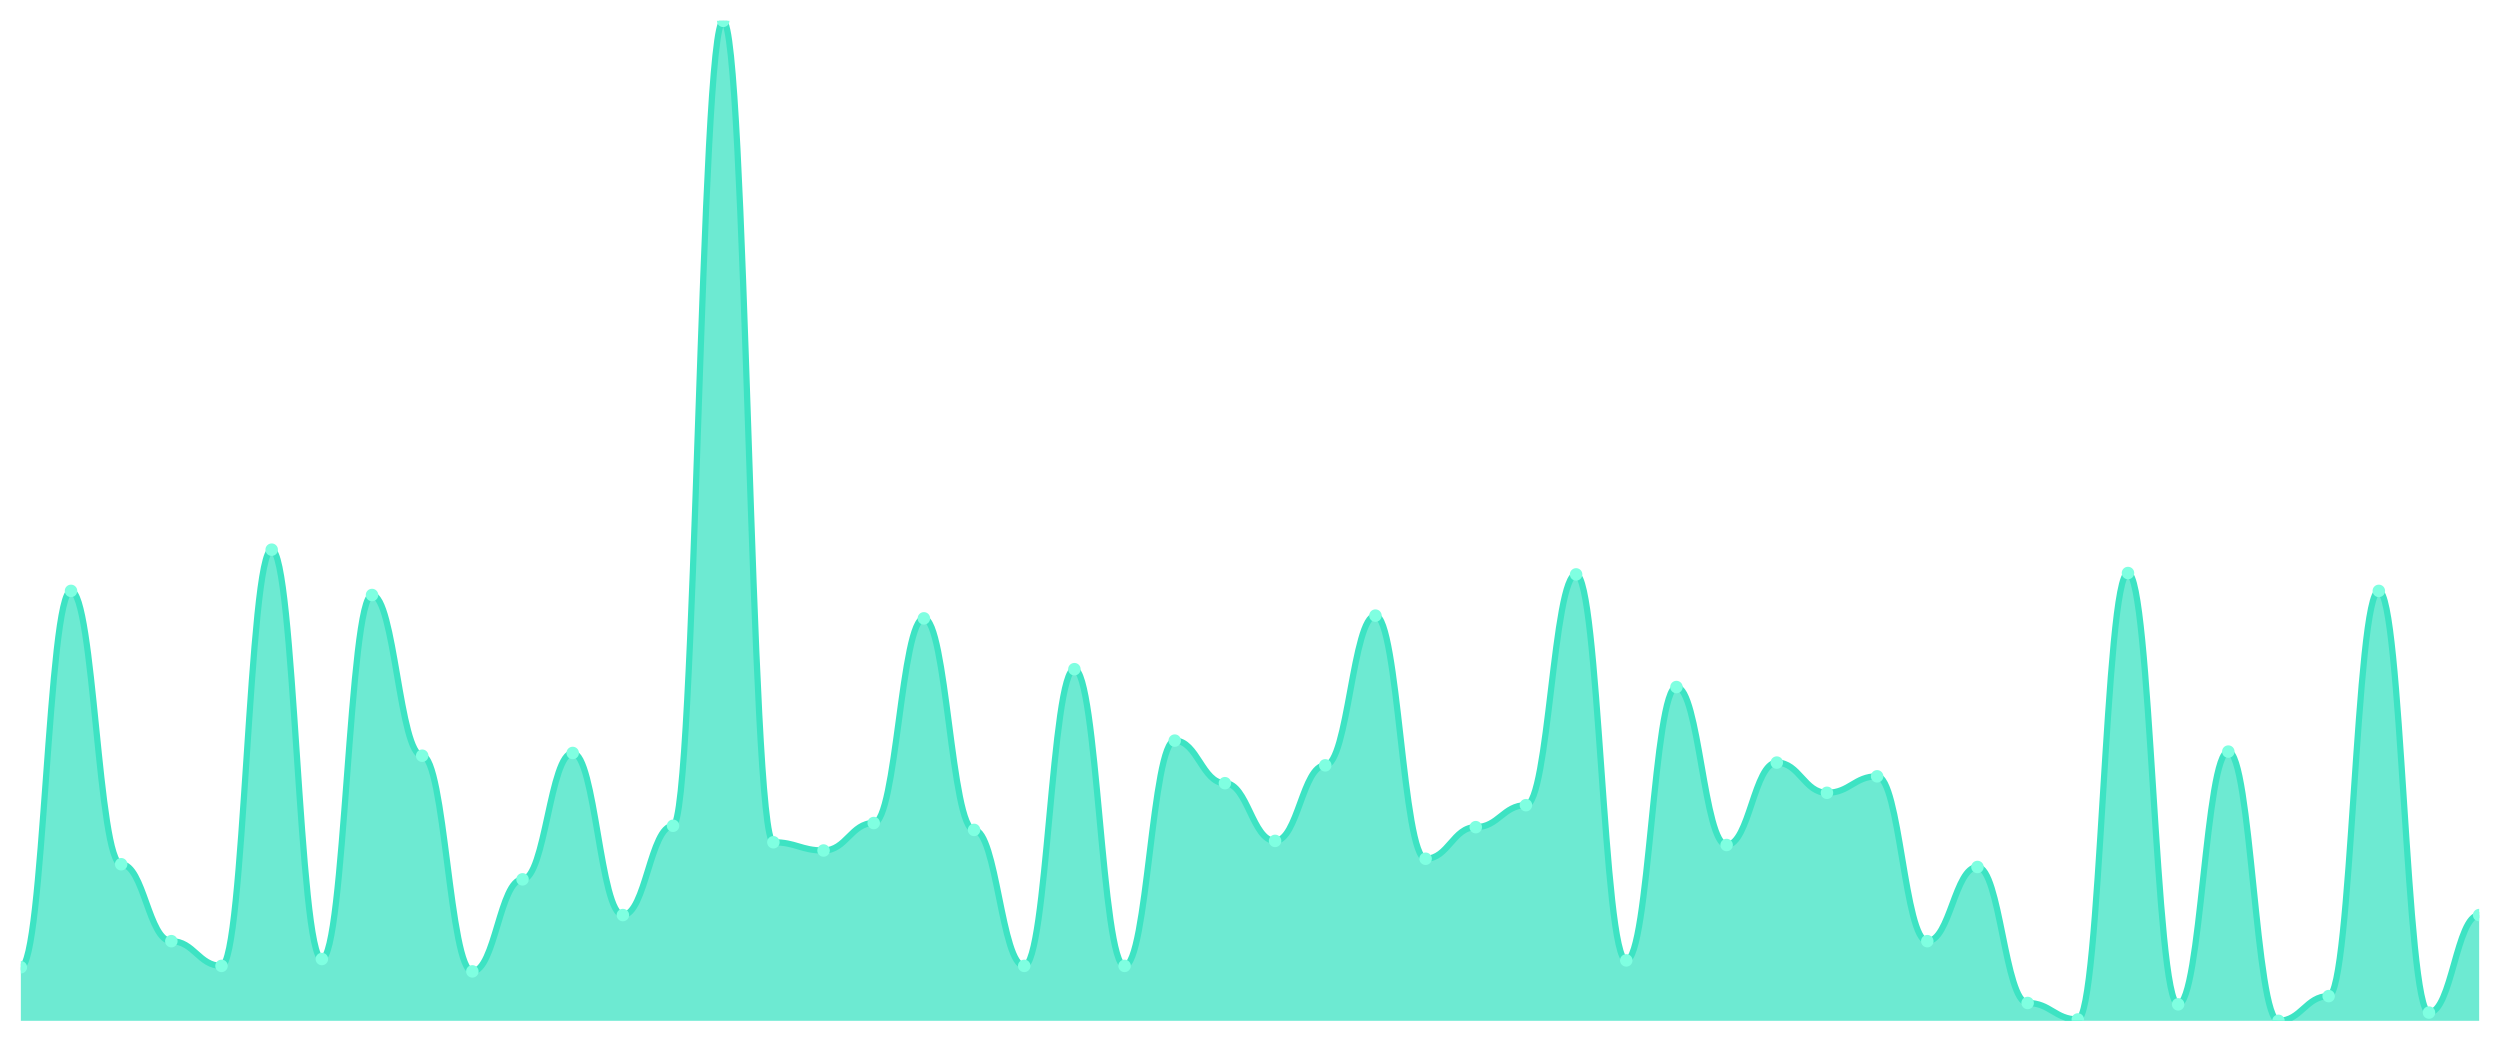
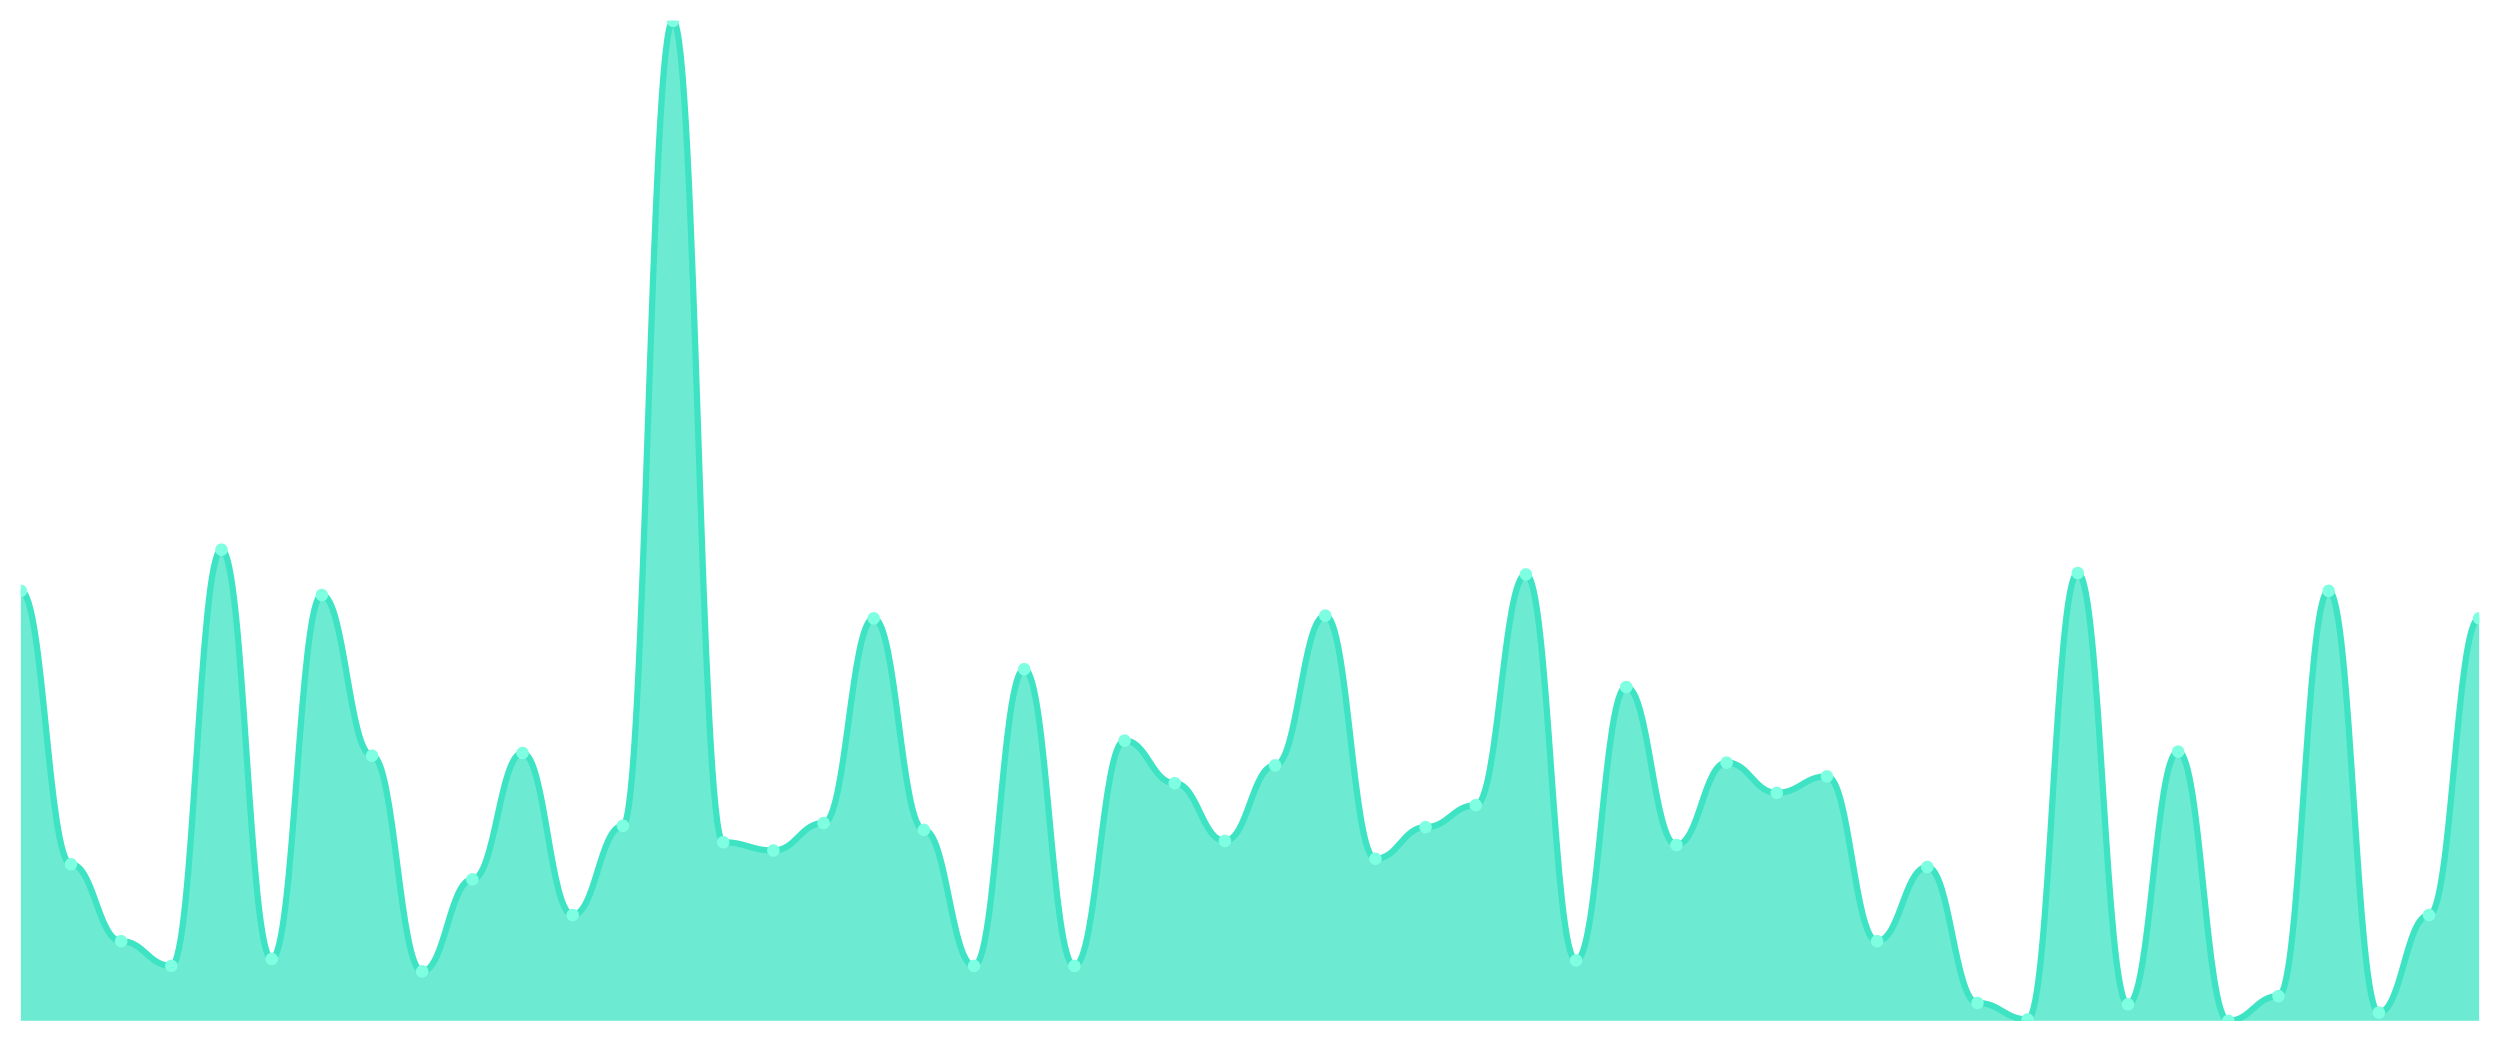
<svg xmlns="http://www.w3.org/2000/svg" viewBox="0 0 1200 500" width="1200" height="500">
  <defs>
    <clipPath id="c">
      <rect x="10" y="10" width="1180" height="480" />
    </clipPath>
  </defs>
  <rect width="1200" height="500" fill="none" />
  <g clip-path="url(#c)">
-     <path d="M 10,490 L 10,464.286 C 20.837,464.286 23.245,283.626 34.082,283.626 C 44.918,283.626 47.327,414.835 58.163,414.835 C 69,414.835 71.408,451.758 82.245,451.758 C 93.082,451.758 95.49,463.626 106.327,463.626 C 117.163,463.626 119.571,263.846 130.408,263.846 C 141.245,263.846 143.653,460.33 154.49,460.33 C 165.327,460.33 167.735,285.604 178.571,285.604 C 189.408,285.604 191.816,362.747 202.653,362.747 C 213.49,362.747 215.898,466.264 226.735,466.264 C 237.571,466.264 239.98,422.088 250.816,422.088 C 261.653,422.088 264.061,361.429 274.898,361.429 C 285.735,361.429 288.143,439.231 298.98,439.231 C 309.816,439.231 312.224,396.374 323.061,396.374 C 333.898,396.374 336.306,10 347.143,10 C 357.98,10 360.388,404.286 371.224,404.286 C 382.061,404.286 384.469,408.242 395.306,408.242 C 406.143,408.242 408.551,395.055 419.388,395.055 C 430.224,395.055 432.633,296.813 443.469,296.813 C 454.306,296.813 456.714,398.352 467.551,398.352 C 478.388,398.352 480.796,463.626 491.633,463.626 C 502.469,463.626 504.878,321.209 515.714,321.209 C 526.551,321.209 528.959,463.626 539.796,463.626 C 550.633,463.626 553.041,355.495 563.878,355.495 C 574.714,355.495 577.122,375.934 587.959,375.934 C 598.796,375.934 601.204,403.626 612.041,403.626 C 622.878,403.626 625.286,367.363 636.122,367.363 C 646.959,367.363 649.367,295.495 660.204,295.495 C 671.041,295.495 673.449,412.198 684.286,412.198 C 695.122,412.198 697.531,397.033 708.367,397.033 C 719.204,397.033 721.612,386.484 732.449,386.484 C 743.286,386.484 745.694,275.714 756.531,275.714 C 767.367,275.714 769.776,460.989 780.612,460.989 C 791.449,460.989 793.857,329.78 804.694,329.78 C 815.531,329.78 817.939,405.604 828.776,405.604 C 839.612,405.604 842.02,366.044 852.857,366.044 C 863.694,366.044 866.102,380.549 876.939,380.549 C 887.776,380.549 890.184,372.637 901.02,372.637 C 911.857,372.637 914.265,451.758 925.102,451.758 C 935.939,451.758 938.347,416.154 949.184,416.154 C 960.02,416.154 962.429,481.429 973.265,481.429 C 984.102,481.429 986.51,489.341 997.347,489.341 C 1008.184,489.341 1010.592,275.055 1021.429,275.055 C 1032.265,275.055 1034.673,482.088 1045.51,482.088 C 1056.347,482.088 1058.755,360.769 1069.592,360.769 C 1080.429,360.769 1082.837,490 1093.673,490 C 1104.51,490 1106.918,478.132 1117.755,478.132 C 1128.592,478.132 1131,283.626 1141.837,283.626 C 1152.673,283.626 1155.082,486.044 1165.918,486.044 C 1176.755,486.044 1179.163,439.231 1190,439.231 L 1190,490 Z" fill="rgba(61,227,195,0.75)" />
-     <path d="M 10,464.286 C 20.837,464.286 23.245,283.626 34.082,283.626 C 44.918,283.626 47.327,414.835 58.163,414.835 C 69,414.835 71.408,451.758 82.245,451.758 C 93.082,451.758 95.49,463.626 106.327,463.626 C 117.163,463.626 119.571,263.846 130.408,263.846 C 141.245,263.846 143.653,460.33 154.49,460.33 C 165.327,460.33 167.735,285.604 178.571,285.604 C 189.408,285.604 191.816,362.747 202.653,362.747 C 213.49,362.747 215.898,466.264 226.735,466.264 C 237.571,466.264 239.98,422.088 250.816,422.088 C 261.653,422.088 264.061,361.429 274.898,361.429 C 285.735,361.429 288.143,439.231 298.98,439.231 C 309.816,439.231 312.224,396.374 323.061,396.374 C 333.898,396.374 336.306,10 347.143,10 C 357.98,10 360.388,404.286 371.224,404.286 C 382.061,404.286 384.469,408.242 395.306,408.242 C 406.143,408.242 408.551,395.055 419.388,395.055 C 430.224,395.055 432.633,296.813 443.469,296.813 C 454.306,296.813 456.714,398.352 467.551,398.352 C 478.388,398.352 480.796,463.626 491.633,463.626 C 502.469,463.626 504.878,321.209 515.714,321.209 C 526.551,321.209 528.959,463.626 539.796,463.626 C 550.633,463.626 553.041,355.495 563.878,355.495 C 574.714,355.495 577.122,375.934 587.959,375.934 C 598.796,375.934 601.204,403.626 612.041,403.626 C 622.878,403.626 625.286,367.363 636.122,367.363 C 646.959,367.363 649.367,295.495 660.204,295.495 C 671.041,295.495 673.449,412.198 684.286,412.198 C 695.122,412.198 697.531,397.033 708.367,397.033 C 719.204,397.033 721.612,386.484 732.449,386.484 C 743.286,386.484 745.694,275.714 756.531,275.714 C 767.367,275.714 769.776,460.989 780.612,460.989 C 791.449,460.989 793.857,329.78 804.694,329.78 C 815.531,329.78 817.939,405.604 828.776,405.604 C 839.612,405.604 842.02,366.044 852.857,366.044 C 863.694,366.044 866.102,380.549 876.939,380.549 C 887.776,380.549 890.184,372.637 901.02,372.637 C 911.857,372.637 914.265,451.758 925.102,451.758 C 935.939,451.758 938.347,416.154 949.184,416.154 C 960.02,416.154 962.429,481.429 973.265,481.429 C 984.102,481.429 986.51,489.341 997.347,489.341 C 1008.184,489.341 1010.592,275.055 1021.429,275.055 C 1032.265,275.055 1034.673,482.088 1045.51,482.088 C 1056.347,482.088 1058.755,360.769 1069.592,360.769 C 1080.429,360.769 1082.837,490 1093.673,490 C 1104.51,490 1106.918,478.132 1117.755,478.132 C 1128.592,478.132 1131,283.626 1141.837,283.626 C 1152.673,283.626 1155.082,486.044 1165.918,486.044 C 1176.755,486.044 1179.163,439.231 1190,439.231" fill="none" stroke="#3de3c3" stroke-width="3" stroke-linecap="round" stroke-linejoin="round" />
-     <circle cx="10" cy="464.286" r="3" fill="#7fffe1" />
-     <circle cx="34.082" cy="283.626" r="3" fill="#7fffe1" />
-     <circle cx="58.163" cy="414.835" r="3" fill="#7fffe1" />
-     <circle cx="82.245" cy="451.758" r="3" fill="#7fffe1" />
-     <circle cx="106.327" cy="463.626" r="3" fill="#7fffe1" />
-     <circle cx="130.408" cy="263.846" r="3" fill="#7fffe1" />
-     <circle cx="154.49" cy="460.33" r="3" fill="#7fffe1" />
-     <circle cx="178.571" cy="285.604" r="3" fill="#7fffe1" />
-     <circle cx="202.653" cy="362.747" r="3" fill="#7fffe1" />
-     <circle cx="226.735" cy="466.264" r="3" fill="#7fffe1" />
-     <circle cx="250.816" cy="422.088" r="3" fill="#7fffe1" />
-     <circle cx="274.898" cy="361.429" r="3" fill="#7fffe1" />
-     <circle cx="298.98" cy="439.231" r="3" fill="#7fffe1" />
-     <circle cx="323.061" cy="396.374" r="3" fill="#7fffe1" />
-     <circle cx="347.143" cy="10" r="3" fill="#7fffe1" />
-     <circle cx="371.224" cy="404.286" r="3" fill="#7fffe1" />
-     <circle cx="395.306" cy="408.242" r="3" fill="#7fffe1" />
-     <circle cx="419.388" cy="395.055" r="3" fill="#7fffe1" />
-     <circle cx="443.469" cy="296.813" r="3" fill="#7fffe1" />
-     <circle cx="467.551" cy="398.352" r="3" fill="#7fffe1" />
-     <circle cx="491.633" cy="463.626" r="3" fill="#7fffe1" />
-     <circle cx="515.714" cy="321.209" r="3" fill="#7fffe1" />
-     <circle cx="539.796" cy="463.626" r="3" fill="#7fffe1" />
-     <circle cx="563.878" cy="355.495" r="3" fill="#7fffe1" />
-     <circle cx="587.959" cy="375.934" r="3" fill="#7fffe1" />
-     <circle cx="612.041" cy="403.626" r="3" fill="#7fffe1" />
-     <circle cx="636.122" cy="367.363" r="3" fill="#7fffe1" />
-     <circle cx="660.204" cy="295.495" r="3" fill="#7fffe1" />
-     <circle cx="684.286" cy="412.198" r="3" fill="#7fffe1" />
-     <circle cx="708.367" cy="397.033" r="3" fill="#7fffe1" />
-     <circle cx="732.449" cy="386.484" r="3" fill="#7fffe1" />
-     <circle cx="756.531" cy="275.714" r="3" fill="#7fffe1" />
-     <circle cx="780.612" cy="460.989" r="3" fill="#7fffe1" />
-     <circle cx="804.694" cy="329.78" r="3" fill="#7fffe1" />
-     <circle cx="828.776" cy="405.604" r="3" fill="#7fffe1" />
-     <circle cx="852.857" cy="366.044" r="3" fill="#7fffe1" />
-     <circle cx="876.939" cy="380.549" r="3" fill="#7fffe1" />
-     <circle cx="901.02" cy="372.637" r="3" fill="#7fffe1" />
-     <circle cx="925.102" cy="451.758" r="3" fill="#7fffe1" />
-     <circle cx="949.184" cy="416.154" r="3" fill="#7fffe1" />
-     <circle cx="973.265" cy="481.429" r="3" fill="#7fffe1" />
-     <circle cx="997.347" cy="489.341" r="3" fill="#7fffe1" />
-     <circle cx="1021.429" cy="275.055" r="3" fill="#7fffe1" />
-     <circle cx="1045.51" cy="482.088" r="3" fill="#7fffe1" />
-     <circle cx="1069.592" cy="360.769" r="3" fill="#7fffe1" />
-     <circle cx="1093.673" cy="490" r="3" fill="#7fffe1" />
-     <circle cx="1117.755" cy="478.132" r="3" fill="#7fffe1" />
-     <circle cx="1141.837" cy="283.626" r="3" fill="#7fffe1" />
-     <circle cx="1165.918" cy="486.044" r="3" fill="#7fffe1" />
-     <circle cx="1190" cy="439.231" r="3" fill="#7fffe1" />
+     <path d="M 10,490 L 10,283.626 C 20.837,283.626 23.245,414.835 34.082,414.835 C 44.918,414.835 47.327,451.758 58.163,451.758 C 69,451.758 71.408,463.626 82.245,463.626 C 93.082,463.626 95.49,263.846 106.327,263.846 C 117.163,263.846 119.571,460.33 130.408,460.33 C 141.245,460.33 143.653,285.604 154.49,285.604 C 165.327,285.604 167.735,362.747 178.571,362.747 C 189.408,362.747 191.816,466.264 202.653,466.264 C 213.49,466.264 215.898,422.088 226.735,422.088 C 237.571,422.088 239.98,361.429 250.816,361.429 C 261.653,361.429 264.061,439.231 274.898,439.231 C 285.735,439.231 288.143,396.374 298.98,396.374 C 309.816,396.374 312.224,10 323.061,10 C 333.898,10 336.306,404.286 347.143,404.286 C 357.98,404.286 360.388,408.242 371.224,408.242 C 382.061,408.242 384.469,395.055 395.306,395.055 C 406.143,395.055 408.551,296.813 419.388,296.813 C 430.224,296.813 432.633,398.352 443.469,398.352 C 454.306,398.352 456.714,463.626 467.551,463.626 C 478.388,463.626 480.796,321.209 491.633,321.209 C 502.469,321.209 504.878,463.626 515.714,463.626 C 526.551,463.626 528.959,355.495 539.796,355.495 C 550.633,355.495 553.041,375.934 563.878,375.934 C 574.714,375.934 577.122,403.626 587.959,403.626 C 598.796,403.626 601.204,367.363 612.041,367.363 C 622.878,367.363 625.286,295.495 636.122,295.495 C 646.959,295.495 649.367,412.198 660.204,412.198 C 671.041,412.198 673.449,397.033 684.286,397.033 C 695.122,397.033 697.531,386.484 708.367,386.484 C 719.204,386.484 721.612,275.714 732.449,275.714 C 743.286,275.714 745.694,460.989 756.531,460.989 C 767.367,460.989 769.776,329.78 780.612,329.78 C 791.449,329.78 793.857,405.604 804.694,405.604 C 815.531,405.604 817.939,366.044 828.776,366.044 C 839.612,366.044 842.02,380.549 852.857,380.549 C 863.694,380.549 866.102,372.637 876.939,372.637 C 887.776,372.637 890.184,451.758 901.02,451.758 C 911.857,451.758 914.265,416.154 925.102,416.154 C 935.939,416.154 938.347,481.429 949.184,481.429 C 960.02,481.429 962.429,489.341 973.265,489.341 C 984.102,489.341 986.51,275.055 997.347,275.055 C 1008.184,275.055 1010.592,482.088 1021.429,482.088 C 1032.265,482.088 1034.673,360.769 1045.51,360.769 C 1056.347,360.769 1058.755,490 1069.592,490 C 1080.429,490 1082.837,478.132 1093.673,478.132 C 1104.51,478.132 1106.918,283.626 1117.755,283.626 C 1128.592,283.626 1131,486.044 1141.837,486.044 C 1152.673,486.044 1155.082,439.231 1165.918,439.231 C 1176.755,439.231 1179.163,296.813 1190,296.813 L 1190,490 Z" fill="rgba(61,227,195,0.75)" />
+     <path d="M 10,283.626 C 20.837,283.626 23.245,414.835 34.082,414.835 C 44.918,414.835 47.327,451.758 58.163,451.758 C 69,451.758 71.408,463.626 82.245,463.626 C 93.082,463.626 95.49,263.846 106.327,263.846 C 117.163,263.846 119.571,460.33 130.408,460.33 C 141.245,460.33 143.653,285.604 154.49,285.604 C 165.327,285.604 167.735,362.747 178.571,362.747 C 189.408,362.747 191.816,466.264 202.653,466.264 C 213.49,466.264 215.898,422.088 226.735,422.088 C 237.571,422.088 239.98,361.429 250.816,361.429 C 261.653,361.429 264.061,439.231 274.898,439.231 C 285.735,439.231 288.143,396.374 298.98,396.374 C 309.816,396.374 312.224,10 323.061,10 C 333.898,10 336.306,404.286 347.143,404.286 C 357.98,404.286 360.388,408.242 371.224,408.242 C 382.061,408.242 384.469,395.055 395.306,395.055 C 406.143,395.055 408.551,296.813 419.388,296.813 C 430.224,296.813 432.633,398.352 443.469,398.352 C 454.306,398.352 456.714,463.626 467.551,463.626 C 478.388,463.626 480.796,321.209 491.633,321.209 C 502.469,321.209 504.878,463.626 515.714,463.626 C 526.551,463.626 528.959,355.495 539.796,355.495 C 550.633,355.495 553.041,375.934 563.878,375.934 C 574.714,375.934 577.122,403.626 587.959,403.626 C 598.796,403.626 601.204,367.363 612.041,367.363 C 622.878,367.363 625.286,295.495 636.122,295.495 C 646.959,295.495 649.367,412.198 660.204,412.198 C 671.041,412.198 673.449,397.033 684.286,397.033 C 695.122,397.033 697.531,386.484 708.367,386.484 C 719.204,386.484 721.612,275.714 732.449,275.714 C 743.286,275.714 745.694,460.989 756.531,460.989 C 767.367,460.989 769.776,329.78 780.612,329.78 C 791.449,329.78 793.857,405.604 804.694,405.604 C 815.531,405.604 817.939,366.044 828.776,366.044 C 839.612,366.044 842.02,380.549 852.857,380.549 C 863.694,380.549 866.102,372.637 876.939,372.637 C 887.776,372.637 890.184,451.758 901.02,451.758 C 911.857,451.758 914.265,416.154 925.102,416.154 C 935.939,416.154 938.347,481.429 949.184,481.429 C 960.02,481.429 962.429,489.341 973.265,489.341 C 984.102,489.341 986.51,275.055 997.347,275.055 C 1008.184,275.055 1010.592,482.088 1021.429,482.088 C 1032.265,482.088 1034.673,360.769 1045.51,360.769 C 1056.347,360.769 1058.755,490 1069.592,490 C 1080.429,490 1082.837,478.132 1093.673,478.132 C 1104.51,478.132 1106.918,283.626 1117.755,283.626 C 1128.592,283.626 1131,486.044 1141.837,486.044 C 1152.673,486.044 1155.082,439.231 1165.918,439.231 C 1176.755,439.231 1179.163,296.813 1190,296.813" fill="none" stroke="#3de3c3" stroke-width="3" stroke-linecap="round" stroke-linejoin="round" />
+     <circle cx="10" cy="283.626" r="3" fill="#7fffe1" />
+     <circle cx="34.082" cy="414.835" r="3" fill="#7fffe1" />
+     <circle cx="58.163" cy="451.758" r="3" fill="#7fffe1" />
+     <circle cx="82.245" cy="463.626" r="3" fill="#7fffe1" />
+     <circle cx="106.327" cy="263.846" r="3" fill="#7fffe1" />
+     <circle cx="130.408" cy="460.33" r="3" fill="#7fffe1" />
+     <circle cx="154.49" cy="285.604" r="3" fill="#7fffe1" />
+     <circle cx="178.571" cy="362.747" r="3" fill="#7fffe1" />
+     <circle cx="202.653" cy="466.264" r="3" fill="#7fffe1" />
+     <circle cx="226.735" cy="422.088" r="3" fill="#7fffe1" />
+     <circle cx="250.816" cy="361.429" r="3" fill="#7fffe1" />
+     <circle cx="274.898" cy="439.231" r="3" fill="#7fffe1" />
+     <circle cx="298.98" cy="396.374" r="3" fill="#7fffe1" />
+     <circle cx="323.061" cy="10" r="3" fill="#7fffe1" />
+     <circle cx="347.143" cy="404.286" r="3" fill="#7fffe1" />
+     <circle cx="371.224" cy="408.242" r="3" fill="#7fffe1" />
+     <circle cx="395.306" cy="395.055" r="3" fill="#7fffe1" />
+     <circle cx="419.388" cy="296.813" r="3" fill="#7fffe1" />
+     <circle cx="443.469" cy="398.352" r="3" fill="#7fffe1" />
+     <circle cx="467.551" cy="463.626" r="3" fill="#7fffe1" />
+     <circle cx="491.633" cy="321.209" r="3" fill="#7fffe1" />
+     <circle cx="515.714" cy="463.626" r="3" fill="#7fffe1" />
+     <circle cx="539.796" cy="355.495" r="3" fill="#7fffe1" />
+     <circle cx="563.878" cy="375.934" r="3" fill="#7fffe1" />
+     <circle cx="587.959" cy="403.626" r="3" fill="#7fffe1" />
+     <circle cx="612.041" cy="367.363" r="3" fill="#7fffe1" />
+     <circle cx="636.122" cy="295.495" r="3" fill="#7fffe1" />
+     <circle cx="660.204" cy="412.198" r="3" fill="#7fffe1" />
+     <circle cx="684.286" cy="397.033" r="3" fill="#7fffe1" />
+     <circle cx="708.367" cy="386.484" r="3" fill="#7fffe1" />
+     <circle cx="732.449" cy="275.714" r="3" fill="#7fffe1" />
+     <circle cx="756.531" cy="460.989" r="3" fill="#7fffe1" />
+     <circle cx="780.612" cy="329.78" r="3" fill="#7fffe1" />
+     <circle cx="804.694" cy="405.604" r="3" fill="#7fffe1" />
+     <circle cx="828.776" cy="366.044" r="3" fill="#7fffe1" />
+     <circle cx="852.857" cy="380.549" r="3" fill="#7fffe1" />
+     <circle cx="876.939" cy="372.637" r="3" fill="#7fffe1" />
+     <circle cx="901.02" cy="451.758" r="3" fill="#7fffe1" />
+     <circle cx="925.102" cy="416.154" r="3" fill="#7fffe1" />
+     <circle cx="949.184" cy="481.429" r="3" fill="#7fffe1" />
+     <circle cx="973.265" cy="489.341" r="3" fill="#7fffe1" />
+     <circle cx="997.347" cy="275.055" r="3" fill="#7fffe1" />
+     <circle cx="1021.429" cy="482.088" r="3" fill="#7fffe1" />
+     <circle cx="1045.51" cy="360.769" r="3" fill="#7fffe1" />
+     <circle cx="1069.592" cy="490" r="3" fill="#7fffe1" />
+     <circle cx="1093.673" cy="478.132" r="3" fill="#7fffe1" />
+     <circle cx="1117.755" cy="283.626" r="3" fill="#7fffe1" />
+     <circle cx="1141.837" cy="486.044" r="3" fill="#7fffe1" />
+     <circle cx="1165.918" cy="439.231" r="3" fill="#7fffe1" />
+     <circle cx="1190" cy="296.813" r="3" fill="#7fffe1" />
  </g>
</svg>
